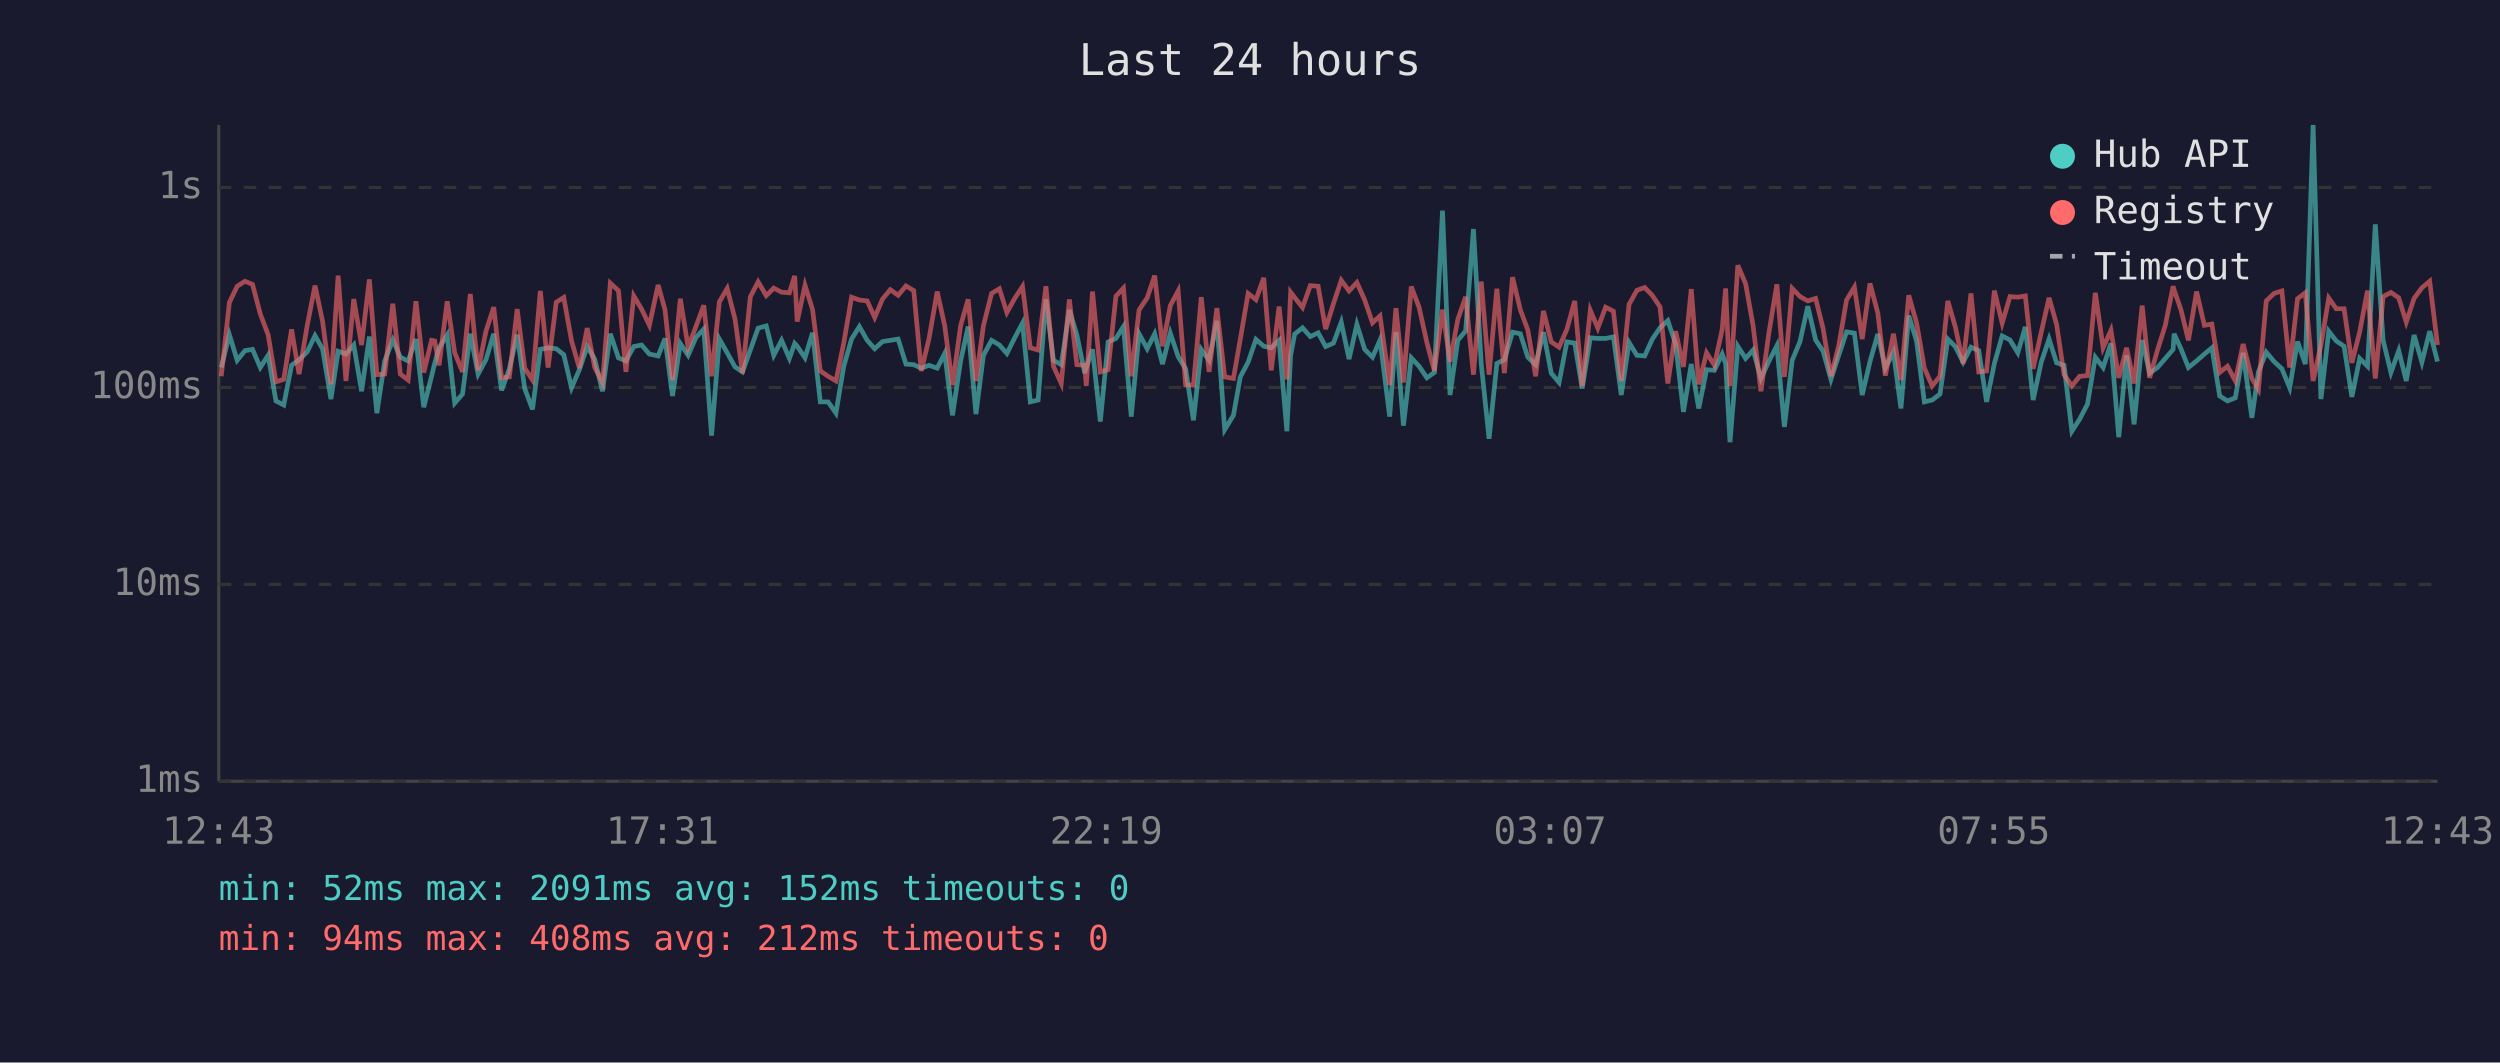
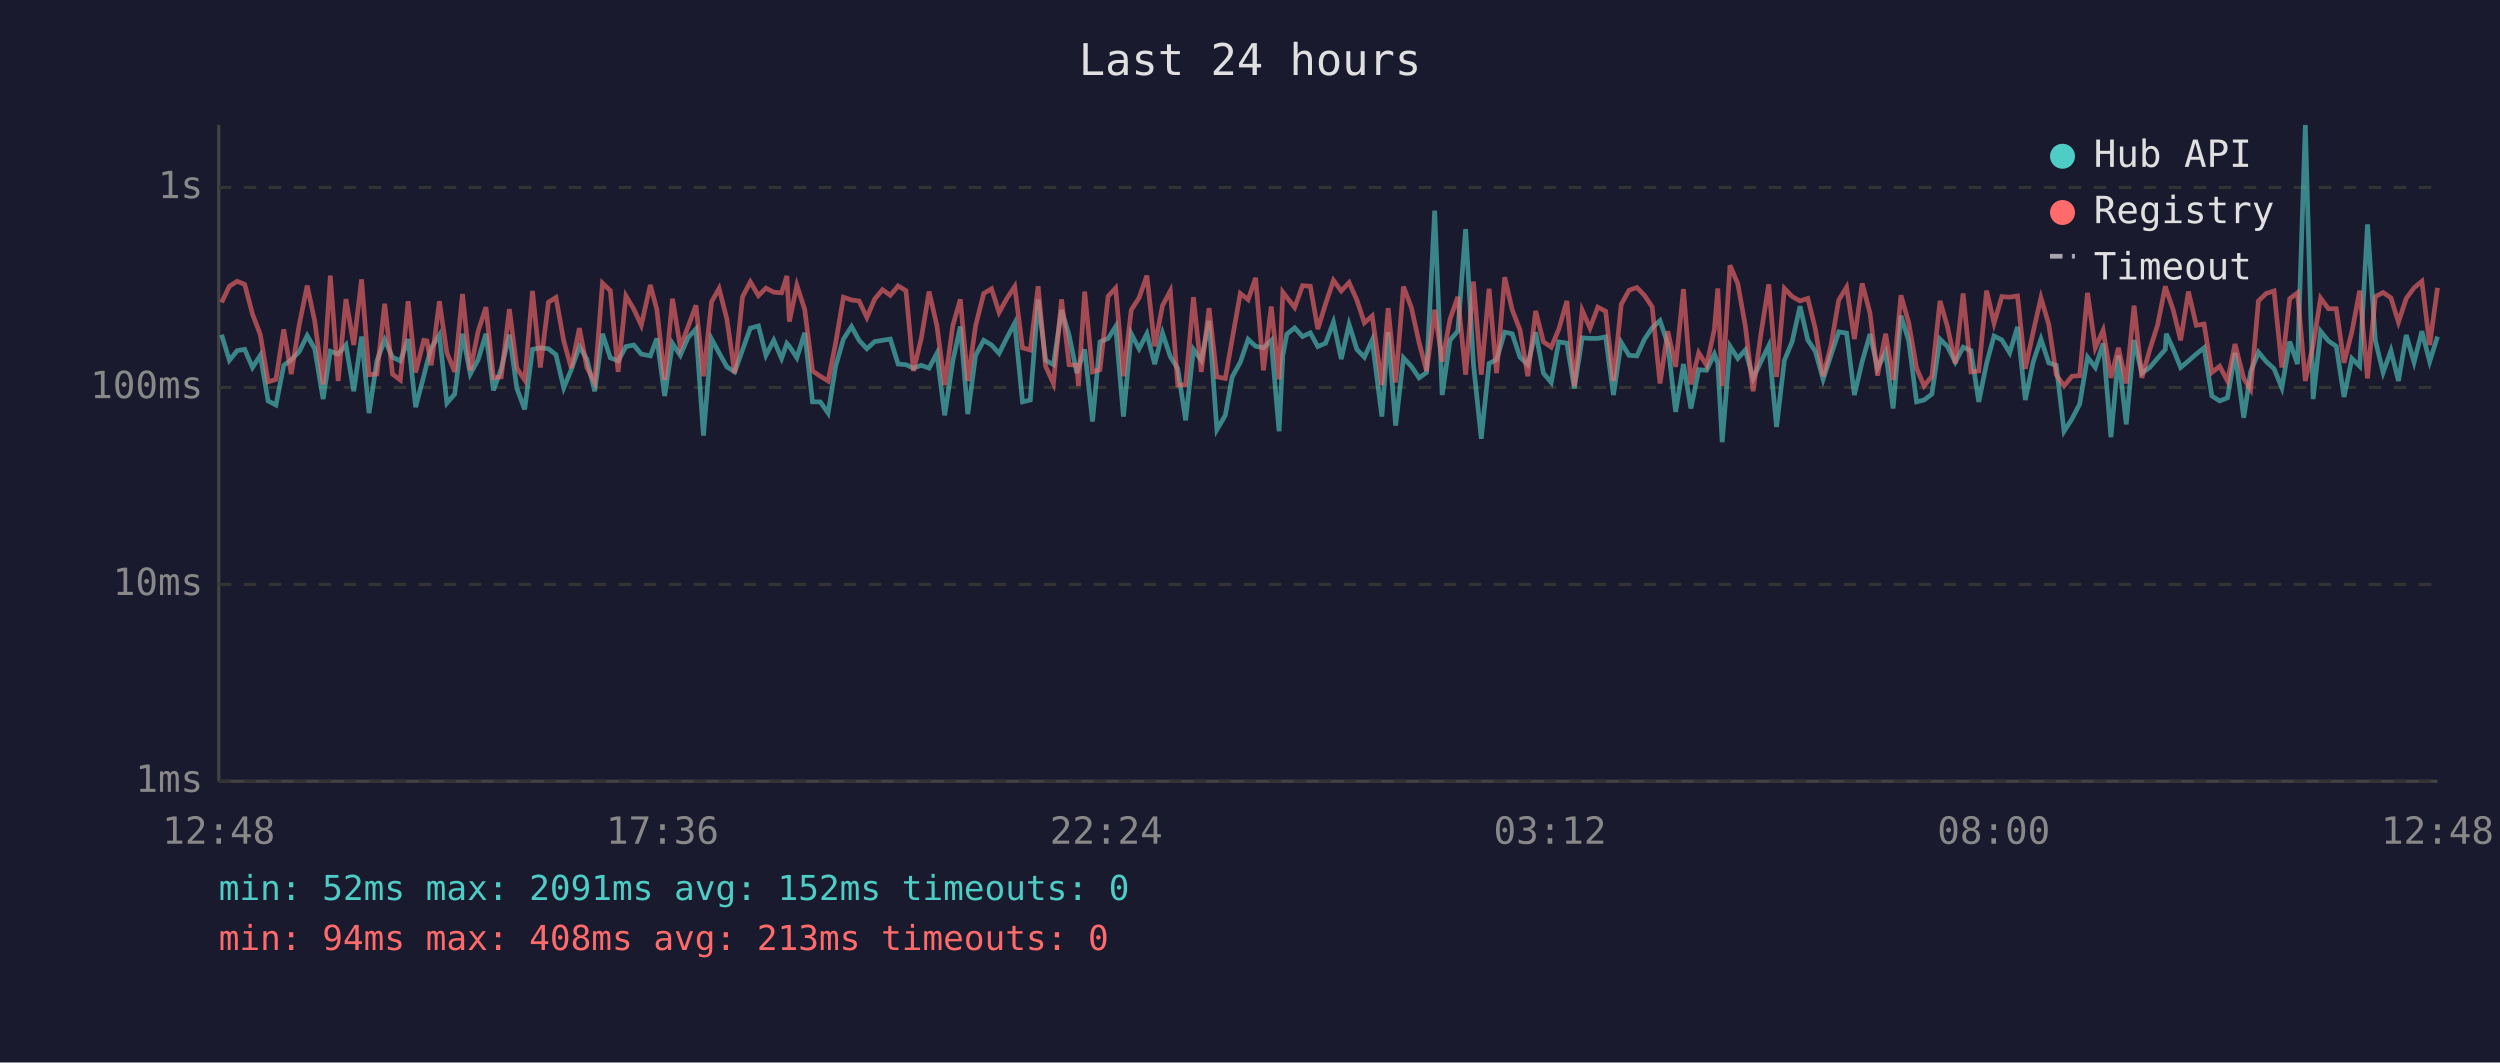
<svg xmlns="http://www.w3.org/2000/svg" viewBox="0 0 800 340" font-family="monospace" font-size="12">
  <rect width="800" height="340" fill="#1a1a2e" />
  <text x="400" y="24" fill="#e0e0e0" font-size="14" text-anchor="middle">Last 24 hours</text>
  <line x1="70" y1="40" x2="70" y2="250" stroke="#444" stroke-width="1" />
  <line x1="70" y1="250" x2="780" y2="250" stroke="#444" stroke-width="1" />
  <line x1="70" y1="250" x2="780" y2="250" stroke="#333" stroke-width="1" stroke-dasharray="4" />
  <text x="65" y="250" fill="#888" text-anchor="end" dominant-baseline="middle">1ms</text>
  <line x1="70" y1="187" x2="780" y2="187" stroke="#333" stroke-width="1" stroke-dasharray="4" />
  <text x="65" y="187" fill="#888" text-anchor="end" dominant-baseline="middle">10ms</text>
  <line x1="70" y1="124" x2="780" y2="124" stroke="#333" stroke-width="1" stroke-dasharray="4" />
  <text x="65" y="124" fill="#888" text-anchor="end" dominant-baseline="middle">100ms</text>
  <line x1="70" y1="60" x2="780" y2="60" stroke="#333" stroke-width="1" stroke-dasharray="4" />
  <text x="65" y="60" fill="#888" text-anchor="end" dominant-baseline="middle">1s</text>
-   <text x="70" y="270" fill="#888" text-anchor="middle">12:43</text>
-   <text x="212" y="270" fill="#888" text-anchor="middle">17:31</text>
-   <text x="354" y="270" fill="#888" text-anchor="middle">22:19</text>
-   <text x="496" y="270" fill="#888" text-anchor="middle">03:07</text>
-   <text x="638" y="270" fill="#888" text-anchor="middle">07:55</text>
-   <text x="780" y="270" fill="#888" text-anchor="middle">12:43</text>
-   <polyline points="70.8,117.6 73.4,107.1 75.9,115.3 78.4,112.2 80.8,111.8 83.3,117.6 85.8,113.7 88.3,128.3 90.8,129.6 93.3,116.9 95.7,115.1 98.3,112.6 100.8,107.4 103.2,111.6 105.9,127.7 108.2,112.4 110.7,113.3 113.2,110.4 115.7,125.2 118.2,107.7 120.6,132.2 123.1,115.5 125.7,108.8 128.1,114.3 130.6,115.5 133.1,108.5 135.6,130.3 138.1,120.4 139.1,116.3 140.5,111.3 143.1,107.2 145.5,129.0 148.0,126.1 150.5,106.8 153.0,119.7 155.5,115.1 158.0,106.8 160.5,124.9 163.0,118.0 165.5,107.1 167.9,124.3 170.4,131.0 172.9,111.8 175.4,111.3 178.0,111.6 180.4,113.5 182.9,124.1 185.4,118.3 187.9,110.9 190.3,114.9 192.8,125.2 195.3,106.8 197.9,114.5 200.3,115.5 202.8,110.9 205.3,110.4 207.8,113.3 210.6,113.9 212.8,108.3 215.2,126.7 217.7,109.9 220.2,113.7 222.7,108.0 225.2,105.3 227.7,139.4 230.2,108.5 232.7,112.9 235.2,117.4 237.6,119.0 240.1,112.0 242.6,105.0 245.2,104.3 247.6,113.7 250.1,108.9 252.6,114.7 254.3,109.9 255.1,110.8 257.6,114.5 260.0,106.5 262.5,128.6 265.0,128.6 267.5,132.2 270.0,117.2 272.5,108.5 275.0,104.5 277.5,108.9 279.9,111.6 282.4,109.3 284.9,108.9 287.4,108.5 289.9,116.5 292.4,116.7 294.8,117.8 297.3,116.9 299.9,117.8 302.3,113.1 304.8,132.9 307.4,115.5 309.8,104.5 312.3,132.5 314.7,113.7 317.3,108.9 319.8,110.4 322.2,113.1 324.7,108.1 327.2,103.4 329.7,128.6 332.2,128.0 334.7,95.8 337.1,115.3 339.6,116.7 342.2,99.2 344.6,107.2 347.1,119.4 347.6,117.6 349.6,111.8 352.1,134.9 354.6,109.4 357.1,108.3 359.5,104.5 362.0,133.3 364.5,106.8 367.1,111.6 369.5,106.8 372.0,116.5 374.5,106.6 377.0,114.1 379.4,118.0 381.9,134.5 384.4,111.8 386.9,115.3 389.4,102.7 391.9,137.5 394.7,132.9 396.9,120.6 399.4,115.9 401.9,108.6 404.4,110.8 406.8,111.3 409.3,108.9 411.8,138.0 413.0,113.7 414.3,106.9 416.8,104.9 419.3,107.7 421.8,106.5 424.2,110.9 426.7,109.8 429.2,103.1 431.7,114.9 434.2,103.8 436.7,111.8 439.2,114.3 441.6,108.8 444.7,133.3 446.7,106.3 449.1,136.2 451.6,114.5 454.1,117.2 456.6,120.9 459.0,119.2 461.6,67.4 464.0,126.4 466.5,108.9 469.0,105.9 471.5,73.3 474.0,116.5 476.5,140.4 479.0,116.3 481.4,115.1 484.0,106.3 486.5,106.8 488.9,114.3 491.4,116.7 493.9,106.3 496.4,119.4 498.9,122.4 501.4,109.4 503.9,109.8 506.3,124.3 508.9,108.1 511.3,108.3 513.8,108.3 516.3,107.8 518.8,126.4 521.3,109.6 523.8,113.7 526.3,113.9 528.7,108.6 531.2,104.9 533.7,102.6 536.2,110.1 538.7,131.8 541.2,116.5 543.6,130.7 546.1,118.3 548.6,118.5 551.1,113.3 552.2,116.3 553.6,141.5 556.1,110.8 558.6,114.7 561.0,112.0 563.5,121.1 566.0,115.7 568.6,110.6 571.0,136.6 573.5,115.3 576.0,109.3 578.5,98.0 581.0,108.8 583.4,112.4 585.9,121.4 588.4,113.7 590.9,106.2 593.4,106.6 595.9,126.4 598.4,115.7 600.9,106.9 603.3,117.8 605.9,112.7 608.3,130.7 610.8,101.0 613.3,109.1 615.8,128.6 618.3,128.0 620.8,126.1 623.3,108.5 625.7,110.9 628.2,115.9 630.7,111.1 633.2,112.2 635.7,128.6 638.2,116.3 640.7,107.5 643.2,108.8 645.7,112.9 648.1,104.6 650.6,128.0 653.2,115.9 655.7,108.5 658.1,116.1 660.5,116.9 663.0,138.0 665.5,134.1 668.0,129.3 670.5,114.3 673.0,117.6 675.5,109.9 678.0,139.9 680.5,113.7 682.9,135.8 685.5,108.8 687.9,119.4 690.4,117.6 692.9,114.7 695.4,111.8 695.7,106.8 697.9,111.6 700.3,117.6 702.9,115.5 705.4,113.3 707.8,111.3 710.3,126.7 712.8,128.3 715.3,127.3 717.8,112.9 720.6,133.7 722.7,119.0 725.2,112.7 727.7,115.7 730.2,118.0 732.7,124.1 735.2,109.3 737.7,116.5 740.2,40.0 742.7,127.7 745.2,106.0 747.6,109.1 750.1,110.8 752.6,127.0 755.1,114.7 757.6,117.2 760.1,71.8 762.6,108.9 765.1,119.2 767.6,112.2 770.0,121.9 772.5,107.2 775.0,115.9 777.5,106.0 780.0,115.7" fill="none" stroke="#4ecdc4" stroke-width="1.5" opacity="0.6" />
-   <polyline points="70.8,120.4 73.4,96.8 75.9,91.6 78.4,90.0 80.8,91.0 83.3,100.5 85.8,107.1 88.3,122.2 90.8,121.4 93.3,105.4 95.7,119.7 98.3,104.2 100.8,91.4 103.2,102.7 105.9,123.0 108.2,88.2 110.7,121.9 113.2,95.7 115.7,110.4 118.2,89.4 120.6,119.9 123.1,119.7 125.7,97.2 128.1,119.7 130.6,121.6 133.1,96.4 135.6,119.2 138.1,108.9 139.1,109.1 140.5,116.9 143.1,96.4 145.5,112.9 148.0,119.0 150.5,94.1 153.0,118.5 155.5,106.0 158.0,98.3 160.5,120.9 163.0,120.6 165.5,98.9 167.9,117.8 170.4,121.6 172.9,93.1 175.4,117.6 178.0,96.7 180.4,95.2 182.9,109.1 185.4,117.8 187.9,105.0 190.3,117.6 192.8,122.4 195.3,90.6 197.9,93.0 200.3,119.0 202.8,94.7 205.3,98.9 207.8,104.1 210.6,91.2 212.8,99.1 215.2,121.6 217.7,95.6 220.2,111.1 222.7,104.5 225.2,97.7 227.7,120.4 230.2,96.6 232.7,92.3 235.2,102.1 237.6,119.4 240.1,95.0 242.6,90.2 245.2,94.6 247.6,92.2 250.1,93.5 252.6,93.7 254.3,88.3 255.1,102.9 257.6,91.3 260.0,99.0 262.5,118.7 265.0,120.4 267.5,121.9 270.0,109.8 272.5,95.1 275.0,96.0 277.5,96.3 279.9,101.6 282.4,95.7 284.9,92.7 287.4,94.5 289.9,91.5 292.4,93.0 294.8,118.7 297.3,108.3 299.9,93.3 302.3,104.2 304.8,123.2 307.4,104.2 309.8,95.8 312.3,121.9 314.7,104.2 317.3,93.9 319.8,92.4 322.2,100.0 324.7,95.5 327.2,91.7 329.7,111.3 332.2,112.0 334.7,91.6 337.1,117.2 339.6,122.7 342.2,95.8 344.6,116.7 347.1,116.9 347.6,123.5 349.6,93.3 352.1,119.0 354.6,118.3 357.1,94.8 359.5,92.2 362.0,120.4 364.5,99.2 367.1,95.3 369.5,88.2 372.0,110.8 374.5,97.8 377.0,93.1 379.4,123.2 381.9,123.2 384.4,95.1 386.9,119.0 389.4,98.6 391.9,120.6 394.7,121.1 396.9,108.5 399.4,93.9 401.9,95.9 404.4,88.9 406.8,118.5 409.3,98.1 411.8,121.4 413.0,93.5 414.3,95.2 416.8,98.4 419.3,91.4 421.8,91.6 424.2,105.3 426.7,97.2 429.2,89.7 431.7,93.1 434.2,90.4 436.7,96.0 439.2,103.3 441.6,101.1 444.7,123.2 446.7,98.6 449.1,122.4 451.6,91.7 454.1,98.3 456.6,109.6 459.0,118.7 461.6,99.1 464.0,115.7 466.5,102.2 469.0,95.0 471.5,119.9 474.0,90.1 476.5,119.9 479.0,92.4 481.4,119.4 484.0,88.7 486.5,99.1 488.9,105.6 491.4,120.4 493.9,99.5 496.4,109.4 498.9,111.1 501.4,105.4 503.9,96.3 506.3,123.5 508.9,99.3 511.3,105.0 513.8,98.3 516.3,99.6 518.8,121.9 521.3,97.4 523.8,92.9 526.3,92.0 528.7,94.5 531.2,98.2 533.7,122.7 536.2,106.0 538.7,117.4 541.2,92.5 543.6,123.0 546.1,112.9 548.6,116.9 551.1,105.4 552.2,92.3 553.6,123.5 556.1,84.9 558.6,90.8 561.0,104.3 563.5,125.2 566.0,106.8 568.6,91.0 571.0,120.6 573.5,92.3 576.0,94.9 578.5,96.3 581.0,95.5 583.4,105.2 585.9,120.4 588.4,110.6 590.9,96.0 593.4,91.9 595.9,108.5 598.4,90.7 600.9,100.2 603.3,120.2 605.9,106.8 608.3,121.6 610.8,94.5 613.3,103.3 615.8,117.8 618.3,123.5 620.8,120.4 623.3,96.3 625.7,104.6 628.2,116.3 630.7,93.9 633.2,119.0 635.7,118.7 638.2,93.0 640.7,103.4 643.2,94.9 645.7,95.1 648.1,94.7 650.6,118.0 653.2,106.3 655.7,95.3 658.1,103.8 660.5,119.9 663.0,123.5 665.5,120.4 668.0,120.2 670.5,93.7 673.0,111.3 675.5,105.7 678.0,120.9 680.5,111.3 682.9,122.7 685.5,97.8 687.9,120.9 690.4,112.0 692.9,104.1 695.4,91.6 695.7,92.7 697.9,99.1 700.3,108.9 702.9,93.3 705.4,104.1 707.8,103.7 710.3,119.2 712.8,117.2 715.3,121.9 717.8,110.1 720.6,121.1 722.7,124.6 725.2,96.3 727.7,93.9 730.2,93.1 732.7,117.6 735.2,95.6 737.7,93.7 740.2,121.9 742.7,110.4 745.2,95.4 747.6,98.8 750.1,98.8 752.6,116.1 755.1,106.2 757.6,93.0 760.1,121.1 762.6,94.9 765.1,93.6 767.6,95.3 770.0,103.1 772.5,95.5 775.0,92.1 777.5,90.0 780.0,110.4" fill="none" stroke="#ff6b6b" stroke-width="1.5" opacity="0.6" />
+   <text x="70" y="270" fill="#888" text-anchor="middle">12:48</text>
+   <text x="212" y="270" fill="#888" text-anchor="middle">17:36</text>
+   <text x="354" y="270" fill="#888" text-anchor="middle">22:24</text>
+   <text x="496" y="270" fill="#888" text-anchor="middle">03:12</text>
+   <text x="638" y="270" fill="#888" text-anchor="middle">08:00</text>
+   <text x="780" y="270" fill="#888" text-anchor="middle">12:48</text>
+   <polyline points="70.9,107.1 73.4,115.3 75.9,112.2 78.3,111.8 80.8,117.6 83.3,113.7 85.8,128.3 88.3,129.6 90.8,116.9 93.2,115.1 95.7,112.6 98.3,107.4 100.7,111.6 103.4,127.7 105.7,112.4 108.2,113.3 110.7,110.4 113.2,125.2 115.7,107.7 118.1,132.2 120.6,115.5 123.1,108.8 125.6,114.3 128.1,115.5 130.6,108.5 133.0,130.3 135.6,120.4 136.6,116.3 138.0,111.3 140.6,107.2 143.0,129.0 145.5,126.1 148.0,106.8 150.5,119.7 153.0,115.1 155.5,106.8 157.9,124.9 160.4,118.0 163.0,107.1 165.4,124.3 167.9,131.0 170.4,111.8 172.9,111.3 175.5,111.6 177.9,113.5 180.4,124.1 182.8,118.3 185.4,110.9 187.8,114.9 190.3,125.2 192.8,106.8 195.3,114.5 197.8,115.5 200.3,110.9 202.8,110.4 205.2,113.3 208.1,113.9 210.2,108.3 212.7,126.7 215.2,109.9 217.7,113.7 220.2,108.0 222.7,105.3 225.1,139.4 227.7,108.5 230.1,112.9 232.6,117.4 235.1,119.0 237.6,112.0 240.1,105.0 242.7,104.3 245.1,113.7 247.6,108.9 250.1,114.7 251.8,109.9 252.6,110.8 255.0,114.5 257.5,106.5 260.0,128.6 262.5,128.6 265.0,132.2 267.4,117.2 269.9,108.5 272.5,104.5 274.9,108.9 277.4,111.6 279.9,109.3 282.4,108.9 284.9,108.5 287.4,116.5 289.9,116.7 292.3,117.8 294.8,116.9 297.3,117.8 299.8,113.1 302.3,132.9 304.9,115.5 307.3,104.5 309.7,132.5 312.2,113.7 314.8,108.9 317.3,110.4 319.7,113.1 322.2,108.1 324.7,103.4 327.2,128.6 329.7,128.0 332.2,95.8 334.6,115.3 337.1,116.7 339.7,99.2 342.1,107.2 344.6,119.4 345.1,117.6 347.1,111.8 349.6,134.9 352.0,109.4 354.6,108.3 357.0,104.5 359.5,133.3 362.0,106.8 364.5,111.6 367.0,106.8 369.5,116.5 372.0,106.6 374.5,114.1 376.9,118.0 379.4,134.5 381.9,111.8 384.4,115.3 386.9,102.7 389.4,137.5 392.1,132.9 394.3,120.6 396.9,115.9 399.4,108.6 401.8,110.8 404.3,111.3 406.8,108.9 409.3,138.0 410.5,113.7 411.8,106.9 414.3,104.9 416.8,107.7 419.3,106.5 421.7,110.9 424.2,109.8 426.7,103.1 429.2,114.9 431.7,103.8 434.2,111.8 436.6,114.3 439.1,108.8 442.2,133.3 444.2,106.3 446.6,136.2 449.1,114.5 451.6,117.2 454.1,120.9 456.5,119.2 459.1,67.4 461.5,126.4 464.0,108.9 466.5,105.9 469.0,73.3 471.5,116.5 474.0,140.4 476.5,116.3 478.9,115.1 481.5,106.3 483.9,106.8 486.4,114.3 488.9,116.7 491.4,106.3 493.9,119.4 496.4,122.4 498.8,109.4 501.4,109.8 503.8,124.3 506.3,108.1 508.8,108.3 511.3,108.3 513.8,107.8 516.3,126.4 518.8,109.6 521.3,113.7 523.8,113.9 526.2,108.6 528.7,104.9 531.2,102.6 533.7,110.1 536.2,131.8 538.7,116.5 541.1,130.7 543.6,118.3 546.1,118.5 548.6,113.3 549.7,116.3 551.1,141.5 553.6,110.8 556.1,114.7 558.5,112.0 561.0,121.1 563.5,115.7 566.0,110.6 568.5,136.6 571.0,115.3 573.5,109.3 576.0,98.0 578.5,108.8 580.9,112.4 583.4,121.4 585.9,113.7 588.4,106.2 590.9,106.6 593.4,126.4 595.9,115.7 598.4,106.9 600.8,117.8 603.4,112.7 605.8,130.7 608.3,101.0 610.8,109.1 613.3,128.6 615.7,128.0 618.2,126.1 620.8,108.5 623.2,110.9 625.7,115.9 628.2,111.1 630.7,112.2 633.2,128.6 635.7,116.3 638.1,107.5 640.6,108.8 643.1,112.9 645.6,104.6 648.1,128.0 650.6,115.9 653.1,108.5 655.6,116.1 658.0,116.9 660.5,138.0 663.0,134.1 665.5,129.3 668.0,114.3 670.5,117.6 673.0,109.9 675.5,139.9 677.9,113.7 680.4,135.8 682.9,108.8 685.4,119.4 687.9,117.6 690.4,114.7 692.9,111.8 693.2,106.8 695.4,111.6 697.8,117.6 700.3,115.5 702.8,113.3 705.3,111.3 707.8,126.7 710.3,128.3 712.8,127.3 715.2,112.9 718.0,133.7 720.2,119.0 722.7,112.7 725.2,115.7 727.7,118.0 730.2,124.1 732.7,109.3 735.2,116.5 737.7,40.0 740.2,127.7 742.6,106.0 745.1,109.1 747.6,110.8 750.1,127.0 752.6,114.7 755.1,117.2 757.6,71.8 760.1,108.9 762.6,119.2 765.1,112.2 767.5,121.9 770.0,107.2 772.5,115.9 775.0,106.0 777.5,115.7 780.0,107.7" fill="none" stroke="#4ecdc4" stroke-width="1.5" opacity="0.6" />
+   <polyline points="70.9,96.8 73.4,91.6 75.9,90.0 78.3,91.0 80.8,100.5 83.3,107.1 85.8,122.2 88.3,121.4 90.8,105.4 93.2,119.7 95.7,104.2 98.3,91.4 100.7,102.7 103.4,123.0 105.7,88.2 108.2,121.9 110.7,95.7 113.2,110.4 115.7,89.4 118.1,119.9 120.6,119.7 123.1,97.2 125.6,119.7 128.1,121.6 130.6,96.4 133.0,119.2 135.6,108.9 136.6,109.1 138.0,116.9 140.6,96.4 143.0,112.9 145.5,119.0 148.0,94.1 150.5,118.5 153.0,106.0 155.5,98.3 157.9,120.9 160.4,120.6 163.0,98.9 165.4,117.8 167.9,121.6 170.4,93.1 172.9,117.6 175.5,96.7 177.9,95.2 180.4,109.1 182.8,117.8 185.4,105.0 187.8,117.6 190.3,122.4 192.8,90.6 195.3,93.0 197.8,119.0 200.3,94.7 202.8,98.9 205.2,104.1 208.1,91.2 210.2,99.1 212.7,121.6 215.2,95.6 217.7,111.1 220.2,104.5 222.7,97.7 225.1,120.4 227.7,96.6 230.1,92.3 232.6,102.1 235.1,119.4 237.6,95.0 240.1,90.2 242.7,94.6 245.1,92.2 247.6,93.5 250.1,93.7 251.8,88.3 252.6,102.9 255.0,91.3 257.5,99.0 260.0,118.7 262.5,120.4 265.0,121.9 267.4,109.8 269.9,95.1 272.5,96.0 274.9,96.3 277.4,101.6 279.9,95.7 282.4,92.7 284.9,94.5 287.4,91.5 289.9,93.0 292.3,118.7 294.8,108.3 297.3,93.3 299.8,104.2 302.3,123.2 304.9,104.2 307.3,95.8 309.7,121.9 312.2,104.2 314.8,93.9 317.3,92.4 319.7,100.0 322.2,95.5 324.7,91.7 327.2,111.3 329.7,112.0 332.2,91.6 334.6,117.2 337.1,122.7 339.7,95.8 342.1,116.7 344.6,116.9 345.1,123.5 347.1,93.3 349.6,119.0 352.0,118.3 354.6,94.8 357.0,92.2 359.5,120.4 362.0,99.2 364.5,95.3 367.0,88.2 369.5,110.8 372.0,97.8 374.5,93.1 376.9,123.2 379.4,123.2 381.9,95.1 384.4,119.0 386.9,98.6 389.4,120.6 392.1,121.1 394.3,108.5 396.9,93.9 399.4,95.9 401.8,88.9 404.3,118.5 406.8,98.1 409.3,121.4 410.5,93.5 411.8,95.2 414.3,98.4 416.8,91.4 419.3,91.6 421.7,105.3 424.2,97.2 426.7,89.7 429.2,93.1 431.7,90.4 434.2,96.0 436.6,103.3 439.1,101.1 442.2,123.2 444.2,98.6 446.6,122.4 449.1,91.7 451.6,98.3 454.1,109.6 456.5,118.7 459.1,99.1 461.5,115.7 464.0,102.2 466.5,95.0 469.0,119.9 471.5,90.1 474.0,119.9 476.5,92.4 478.9,119.4 481.5,88.7 483.9,99.1 486.4,105.6 488.9,120.4 491.4,99.5 493.9,109.4 496.4,111.1 498.8,105.4 501.4,96.3 503.8,123.5 506.3,99.3 508.8,105.0 511.3,98.3 513.8,99.6 516.3,121.9 518.8,97.4 521.3,92.9 523.8,92.0 526.2,94.5 528.7,98.2 531.2,122.7 533.7,106.0 536.2,117.4 538.7,92.5 541.1,123.0 543.6,112.9 546.1,116.9 548.6,105.4 549.7,92.3 551.1,123.5 553.6,84.9 556.1,90.8 558.5,104.3 561.0,125.2 563.5,106.8 566.0,91.0 568.5,120.6 571.0,92.3 573.5,94.9 576.0,96.3 578.5,95.5 580.9,105.2 583.4,120.4 585.9,110.6 588.4,96.0 590.9,91.9 593.4,108.5 595.9,90.7 598.4,100.2 600.8,120.2 603.4,106.8 605.8,121.6 608.3,94.5 610.8,103.3 613.3,117.8 615.7,123.5 618.2,120.4 620.8,96.3 623.2,104.6 625.7,116.3 628.2,93.9 630.7,119.0 633.2,118.7 635.7,93.0 638.1,103.4 640.6,94.9 643.1,95.1 645.6,94.7 648.1,118.0 650.6,106.3 653.1,95.3 655.6,103.8 658.0,119.9 660.5,123.5 663.0,120.4 665.5,120.2 668.0,93.7 670.5,111.3 673.0,105.7 675.5,120.9 677.9,111.3 680.4,122.7 682.9,97.8 685.4,120.9 687.9,112.0 690.4,104.1 692.9,91.6 693.2,92.7 695.4,99.1 697.8,108.9 700.3,93.3 702.8,104.1 705.3,103.7 707.8,119.2 710.3,117.2 712.8,121.9 715.2,110.1 718.0,121.1 720.2,124.6 722.7,96.3 725.2,93.9 727.7,93.1 730.2,117.6 732.7,95.6 735.2,93.7 737.7,121.9 740.2,110.4 742.6,95.4 745.1,98.8 747.6,98.8 750.1,116.1 752.6,106.2 755.1,93.0 757.6,121.1 760.1,94.9 762.6,93.6 765.1,95.3 767.5,103.1 770.0,95.5 772.5,92.1 775.0,90.0 777.5,110.4 780.0,92.1" fill="none" stroke="#ff6b6b" stroke-width="1.5" opacity="0.6" />
  <circle cx="660" cy="50" r="4" fill="#4ecdc4" />
  <text x="670" y="50" fill="#e0e0e0" dominant-baseline="middle">Hub API</text>
  <circle cx="660" cy="68" r="4" fill="#ff6b6b" />
  <text x="670" y="68" fill="#e0e0e0" dominant-baseline="middle">Registry</text>
  <line x1="656" y1="82" x2="664" y2="82" stroke="#e0e0e0" stroke-width="1.5" stroke-dasharray="4,3" opacity="0.7" />
  <text x="670" y="86" fill="#e0e0e0" dominant-baseline="middle">Timeout</text>
  <text x="70" y="288" fill="#4ecdc4" font-size="11">min: 52ms  max: 2091ms  avg: 152ms  timeouts: 0</text>
-   <text x="70" y="304" fill="#ff6b6b" font-size="11">min: 94ms  max: 408ms  avg: 212ms  timeouts: 0</text>
+   <text x="70" y="304" fill="#ff6b6b" font-size="11">min: 94ms  max: 408ms  avg: 213ms  timeouts: 0</text>
</svg>
